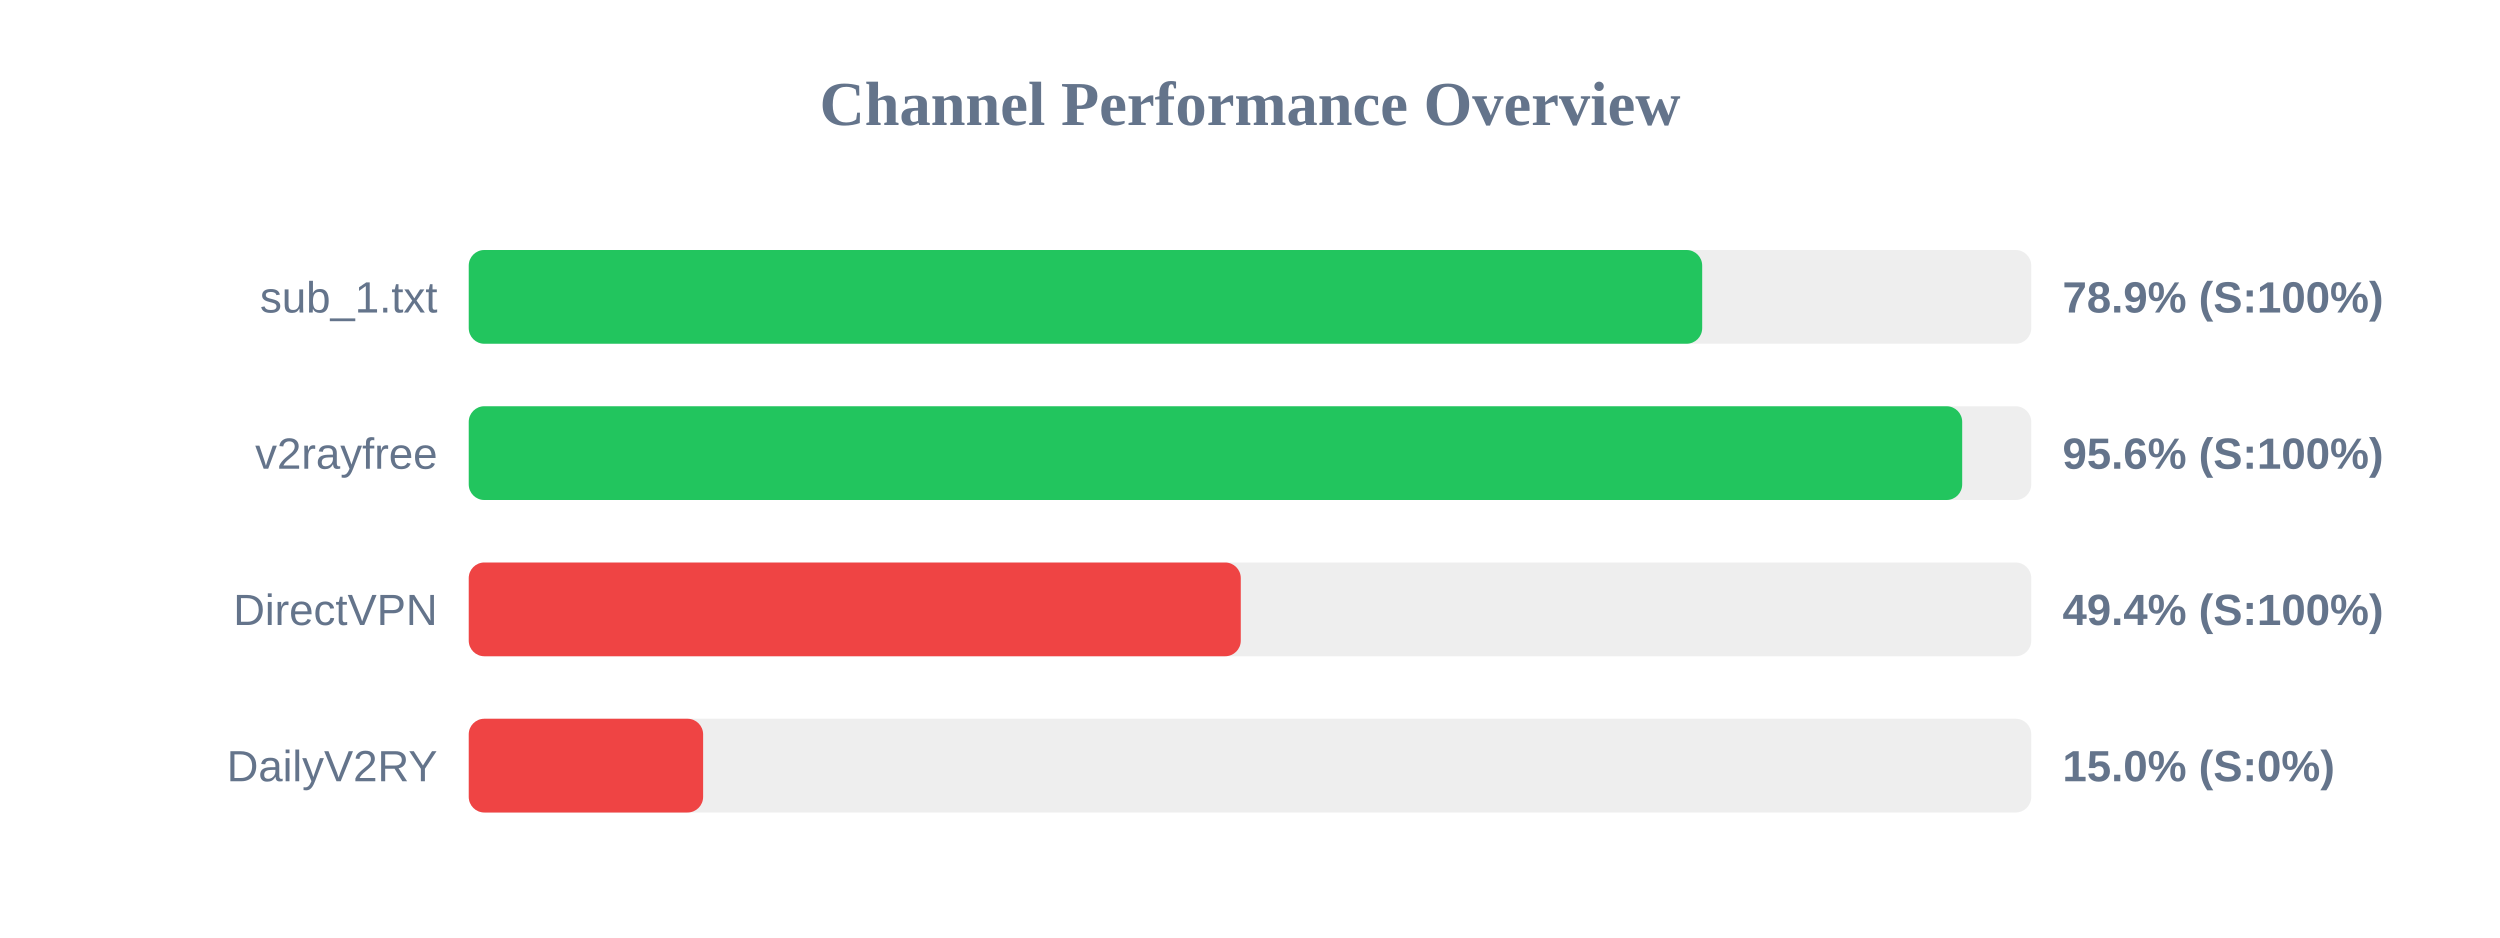
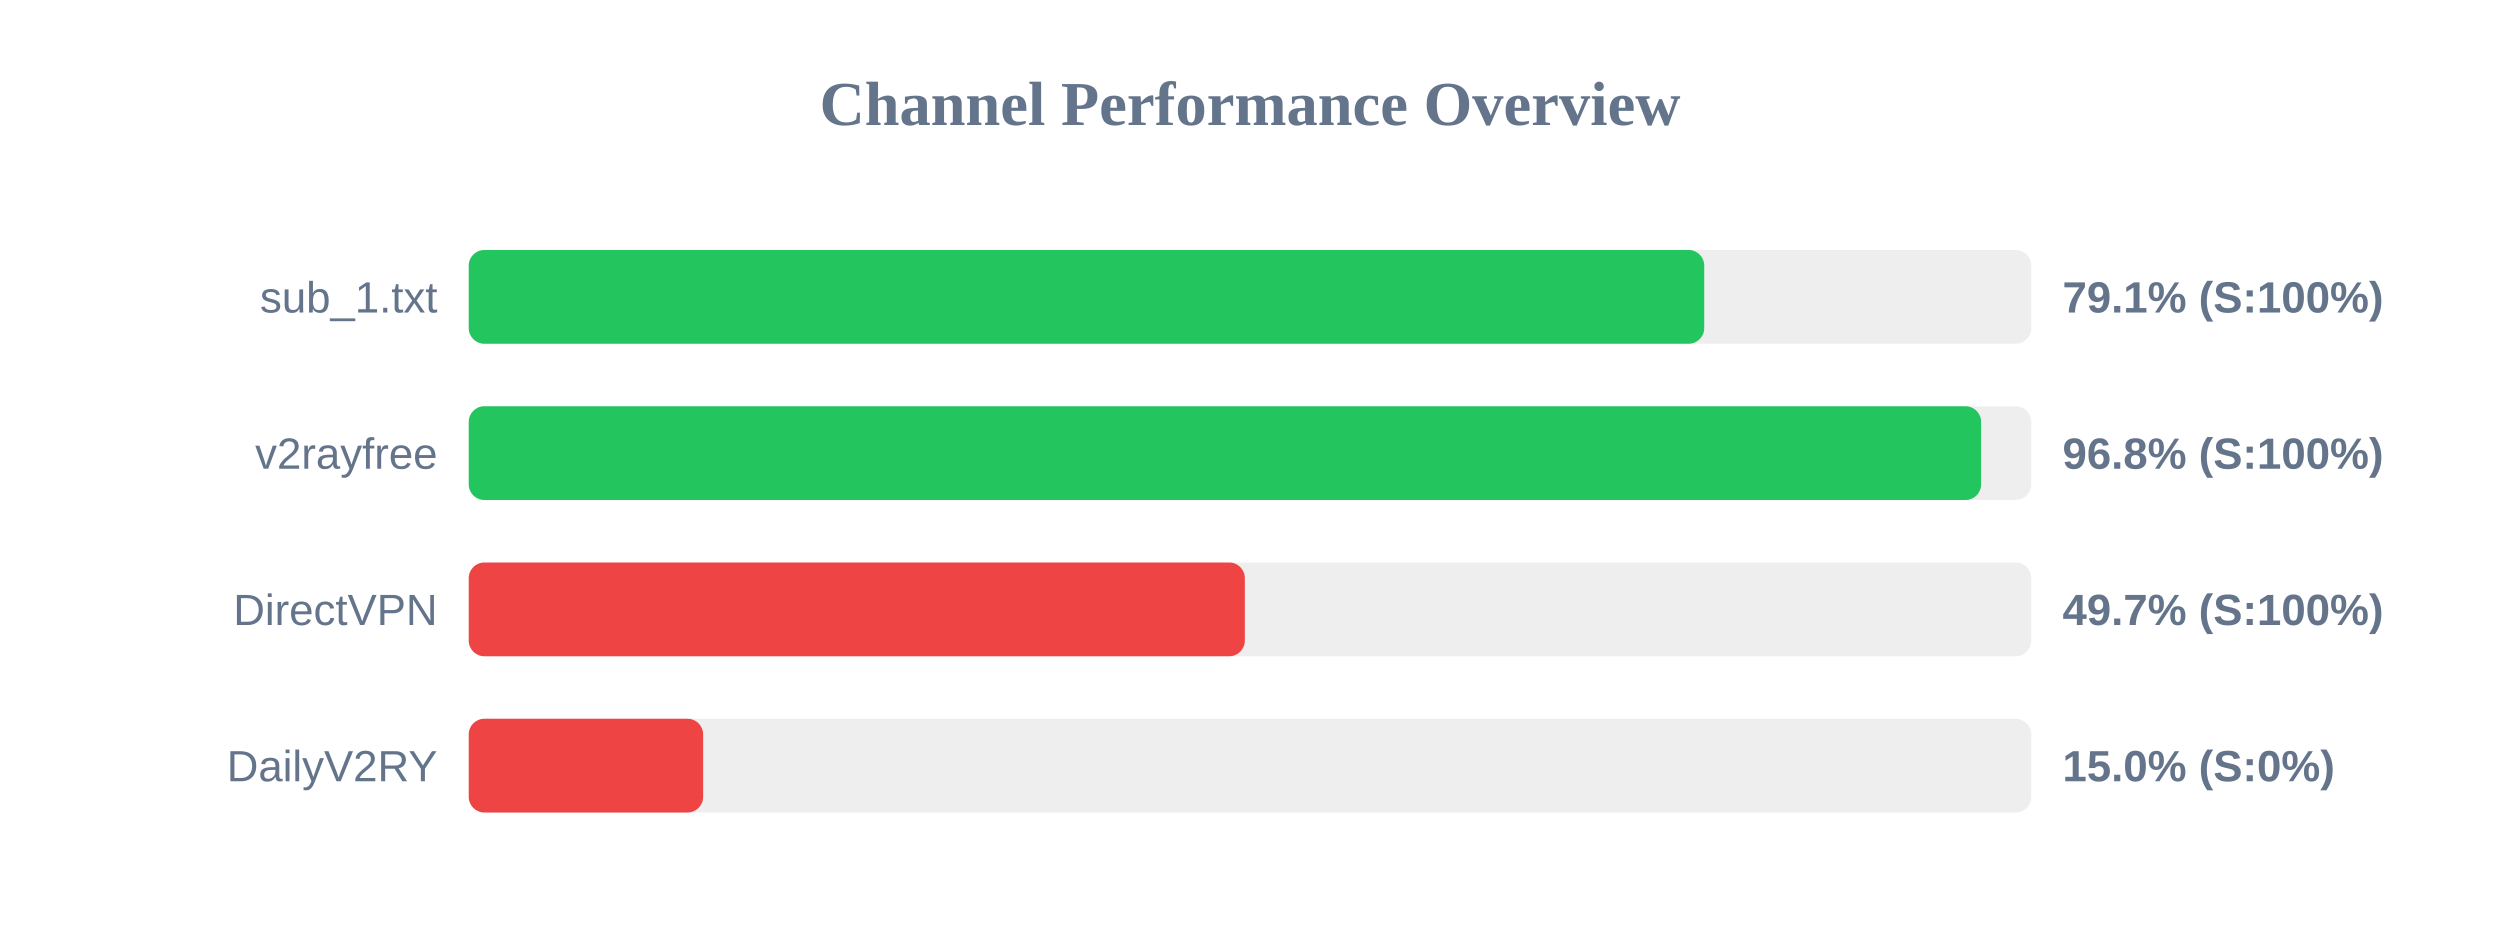
<svg xmlns="http://www.w3.org/2000/svg" width="800" height="300" version="1.1">
  <style>
        .row { font: 14px Arial; fill: #64748b; }
        .score { font: bold 14px Arial; fill: #64748b; }
    </style>
  <text x="400" y="40" text-anchor="middle" font-size="20px" font-weight="bold" fill="#64748b">Channel Performance Overview</text>
  <rect x="150" y="80" width="500" height="30" fill="#eee" rx="5" />
-   <rect x="150" y="80" width="394.7" height="30" fill="#22c55e" rx="5" />
+   <rect x="150" y="80" width="395.35" height="30" fill="#22c55e" rx="5" />
  <text x="140" y="100" text-anchor="end" class="row">sub_1.txt</text>
-   <text x="660" y="100" text-anchor="start" class="score">78.9% (S:100%)</text>
+   <text x="660" y="100" text-anchor="start" class="score">79.1% (S:100%)</text>
  <rect x="150" y="130" width="500" height="30" fill="#eee" rx="5" />
-   <rect x="150" y="130" width="477.9" height="30" fill="#22c55e" rx="5" />
+   <rect x="150" y="130" width="483.95" height="30" fill="#22c55e" rx="5" />
  <text x="140" y="150" text-anchor="end" class="row">v2rayfree</text>
-   <text x="660" y="150" text-anchor="start" class="score">95.6% (S:100%)</text>
+   <text x="660" y="150" text-anchor="start" class="score">96.8% (S:100%)</text>
  <rect x="150" y="180" width="500" height="30" fill="#eee" rx="5" />
-   <rect x="150" y="180" width="247.05" height="30" fill="#ef4444" rx="5" />
+   <rect x="150" y="180" width="248.35" height="30" fill="#ef4444" rx="5" />
  <text x="140" y="200" text-anchor="end" class="row">DirectVPN</text>
-   <text x="660" y="200" text-anchor="start" class="score">49.4% (S:100%)</text>
+   <text x="660" y="200" text-anchor="start" class="score">49.7% (S:100%)</text>
  <rect x="150" y="230" width="500" height="30" fill="#eee" rx="5" />
  <rect x="150" y="230" width="75.0" height="30" fill="#ef4444" rx="5" />
  <text x="140" y="250" text-anchor="end" class="row">DailyV2RY</text>
  <text x="660" y="250" text-anchor="start" class="score">15.0% (S:0%)</text>
</svg>
